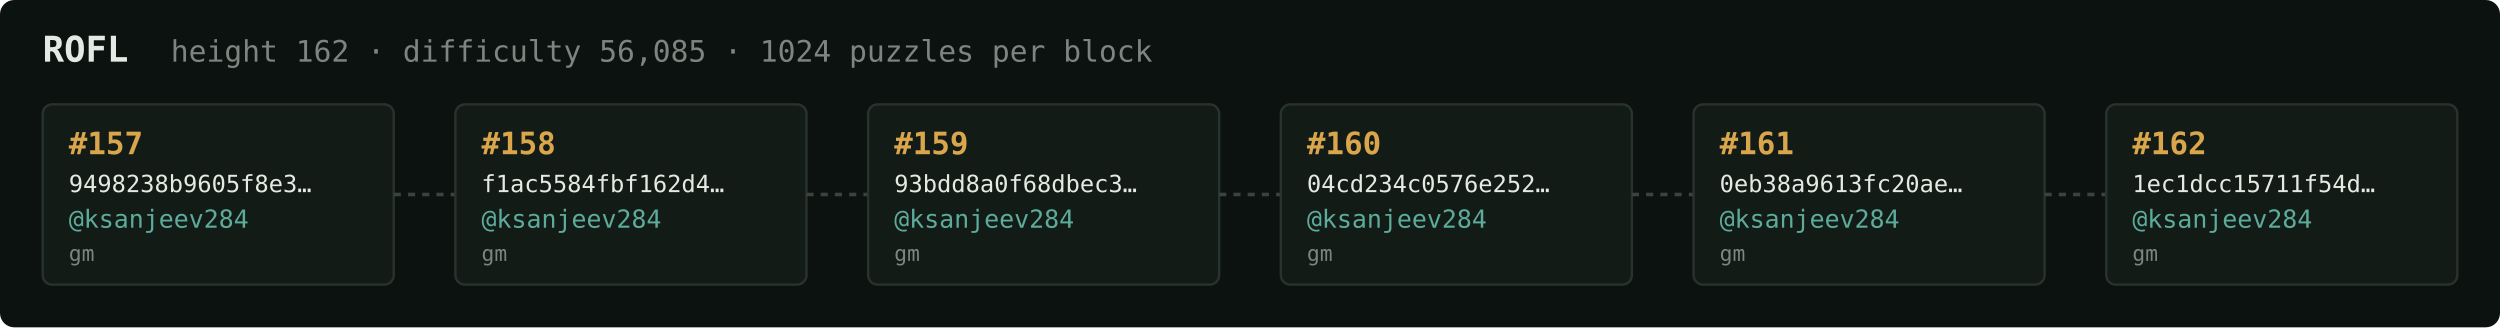
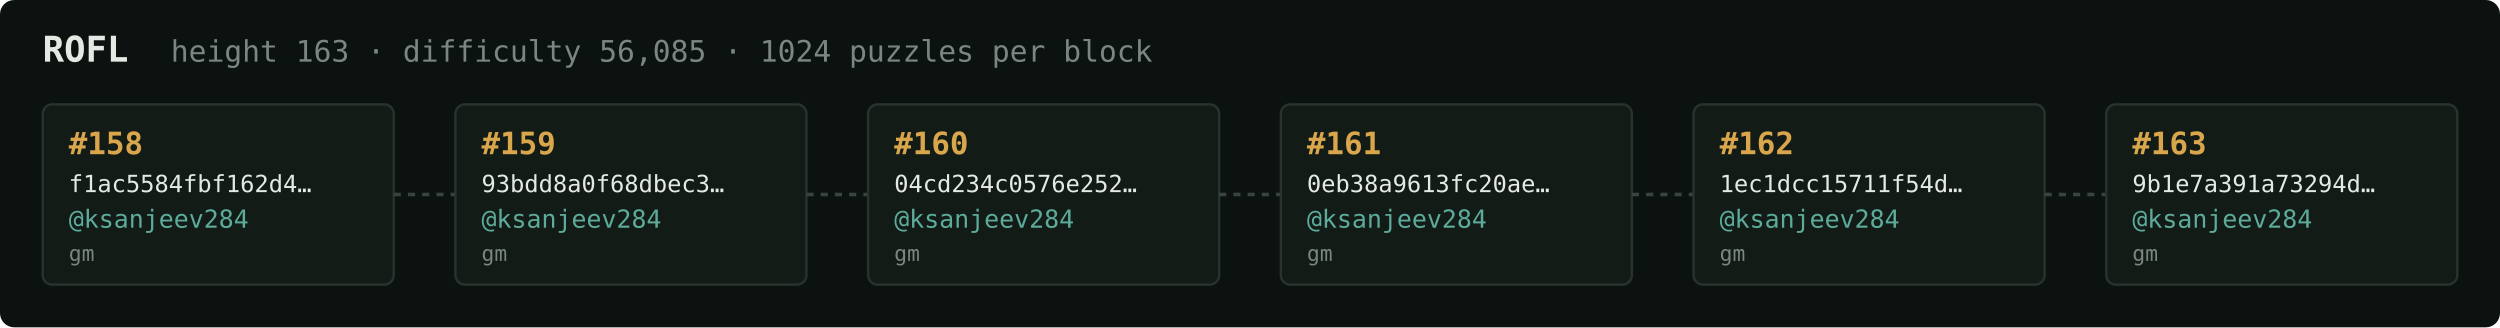
<svg xmlns="http://www.w3.org/2000/svg" width="1054" height="138" viewBox="0 0 1054 138" font-family="ui-monospace,SFMono-Regular,Menlo,monospace">
  <rect fill="#0c1210" width="1054" height="138" rx="6" />
  <text x="18" y="26" fill="#e5e9e3" font-size="15" font-weight="700">ROFL</text>
-   <text x="72" y="26" fill="#7a867f" font-size="12.5">height 162 · difficulty 56,085 · 1024 puzzles per block</text>
+   <text x="72" y="26" fill="#7a867f" font-size="12.5">height 163 · difficulty 56,085 · 1024 puzzles per block</text>
  <rect x="18" y="44" width="148" height="76" rx="4" fill="#131b17" stroke="#28332e" stroke-width="1" />
-   <text x="29" y="65" fill="#d9a64c" font-size="13" font-weight="700">#157</text>
-   <text x="29" y="81" fill="#e5e9e3" font-size="10">9498238b9605f8e3…</text>
+   <text x="29" y="65" fill="#d9a64c" font-size="13" font-weight="700">#158</text>
+   <text x="29" y="81" fill="#e5e9e3" font-size="10">f1ac5584fbf162d4…</text>
  <text x="29" y="96" fill="#5cab9b" font-size="10.5">@ksanjeev284</text>
  <text x="29" y="110" fill="#7a867f" font-size="9">gm</text>
  <line x1="166" y1="82.0" x2="192" y2="82.0" stroke="#38443e" stroke-width="1.5" stroke-dasharray="3 3" />
  <rect x="192" y="44" width="148" height="76" rx="4" fill="#131b17" stroke="#28332e" stroke-width="1" />
-   <text x="203" y="65" fill="#d9a64c" font-size="13" font-weight="700">#158</text>
-   <text x="203" y="81" fill="#e5e9e3" font-size="10">f1ac5584fbf162d4…</text>
+   <text x="203" y="65" fill="#d9a64c" font-size="13" font-weight="700">#159</text>
+   <text x="203" y="81" fill="#e5e9e3" font-size="10">93bdd8a0f68dbec3…</text>
  <text x="203" y="96" fill="#5cab9b" font-size="10.5">@ksanjeev284</text>
  <text x="203" y="110" fill="#7a867f" font-size="9">gm</text>
  <line x1="340" y1="82.0" x2="366" y2="82.0" stroke="#38443e" stroke-width="1.5" stroke-dasharray="3 3" />
  <rect x="366" y="44" width="148" height="76" rx="4" fill="#131b17" stroke="#28332e" stroke-width="1" />
-   <text x="377" y="65" fill="#d9a64c" font-size="13" font-weight="700">#159</text>
-   <text x="377" y="81" fill="#e5e9e3" font-size="10">93bdd8a0f68dbec3…</text>
+   <text x="377" y="65" fill="#d9a64c" font-size="13" font-weight="700">#160</text>
+   <text x="377" y="81" fill="#e5e9e3" font-size="10">04cd234c0576e252…</text>
  <text x="377" y="96" fill="#5cab9b" font-size="10.5">@ksanjeev284</text>
  <text x="377" y="110" fill="#7a867f" font-size="9">gm</text>
  <line x1="514" y1="82.0" x2="540" y2="82.0" stroke="#38443e" stroke-width="1.5" stroke-dasharray="3 3" />
  <rect x="540" y="44" width="148" height="76" rx="4" fill="#131b17" stroke="#28332e" stroke-width="1" />
-   <text x="551" y="65" fill="#d9a64c" font-size="13" font-weight="700">#160</text>
-   <text x="551" y="81" fill="#e5e9e3" font-size="10">04cd234c0576e252…</text>
+   <text x="551" y="65" fill="#d9a64c" font-size="13" font-weight="700">#161</text>
+   <text x="551" y="81" fill="#e5e9e3" font-size="10">0eb38a9613fc20ae…</text>
  <text x="551" y="96" fill="#5cab9b" font-size="10.5">@ksanjeev284</text>
  <text x="551" y="110" fill="#7a867f" font-size="9">gm</text>
  <line x1="688" y1="82.0" x2="714" y2="82.0" stroke="#38443e" stroke-width="1.5" stroke-dasharray="3 3" />
  <rect x="714" y="44" width="148" height="76" rx="4" fill="#131b17" stroke="#28332e" stroke-width="1" />
-   <text x="725" y="65" fill="#d9a64c" font-size="13" font-weight="700">#161</text>
-   <text x="725" y="81" fill="#e5e9e3" font-size="10">0eb38a9613fc20ae…</text>
+   <text x="725" y="65" fill="#d9a64c" font-size="13" font-weight="700">#162</text>
+   <text x="725" y="81" fill="#e5e9e3" font-size="10">1ec1dcc15711f54d…</text>
  <text x="725" y="96" fill="#5cab9b" font-size="10.5">@ksanjeev284</text>
  <text x="725" y="110" fill="#7a867f" font-size="9">gm</text>
  <line x1="862" y1="82.0" x2="888" y2="82.0" stroke="#38443e" stroke-width="1.5" stroke-dasharray="3 3" />
  <rect x="888" y="44" width="148" height="76" rx="4" fill="#131b17" stroke="#28332e" stroke-width="1" />
-   <text x="899" y="65" fill="#d9a64c" font-size="13" font-weight="700">#162</text>
-   <text x="899" y="81" fill="#e5e9e3" font-size="10">1ec1dcc15711f54d…</text>
+   <text x="899" y="65" fill="#d9a64c" font-size="13" font-weight="700">#163</text>
+   <text x="899" y="81" fill="#e5e9e3" font-size="10">9b1e7a391a73294d…</text>
  <text x="899" y="96" fill="#5cab9b" font-size="10.5">@ksanjeev284</text>
  <text x="899" y="110" fill="#7a867f" font-size="9">gm</text>
</svg>
